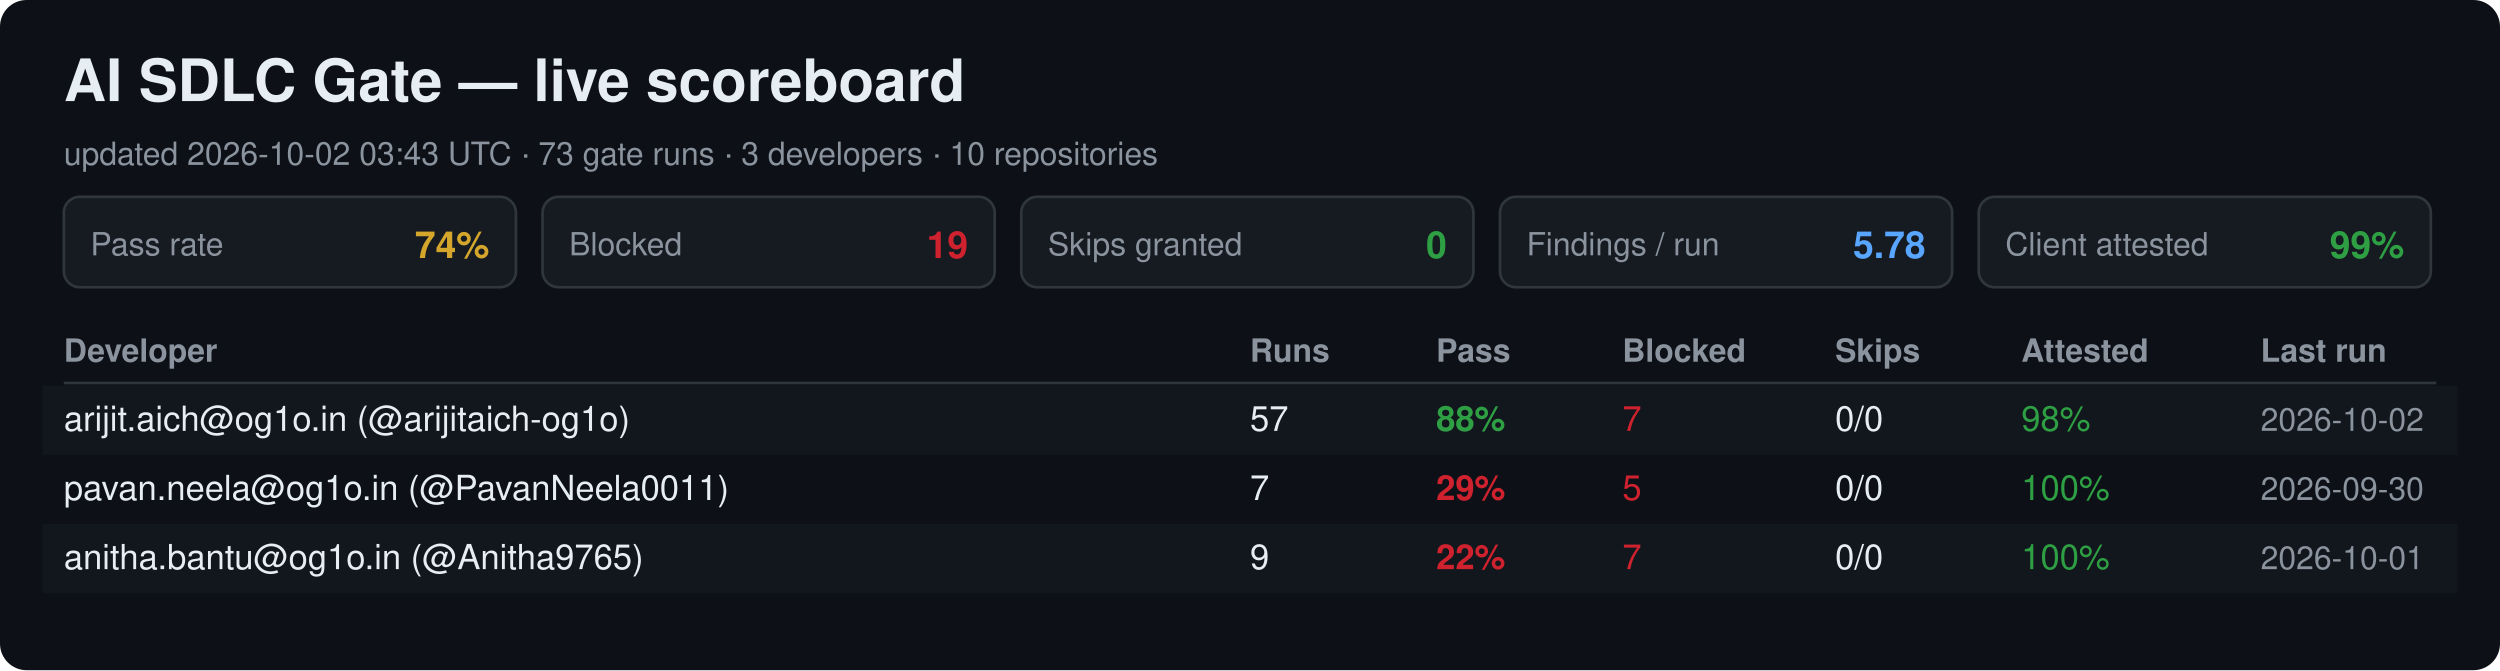
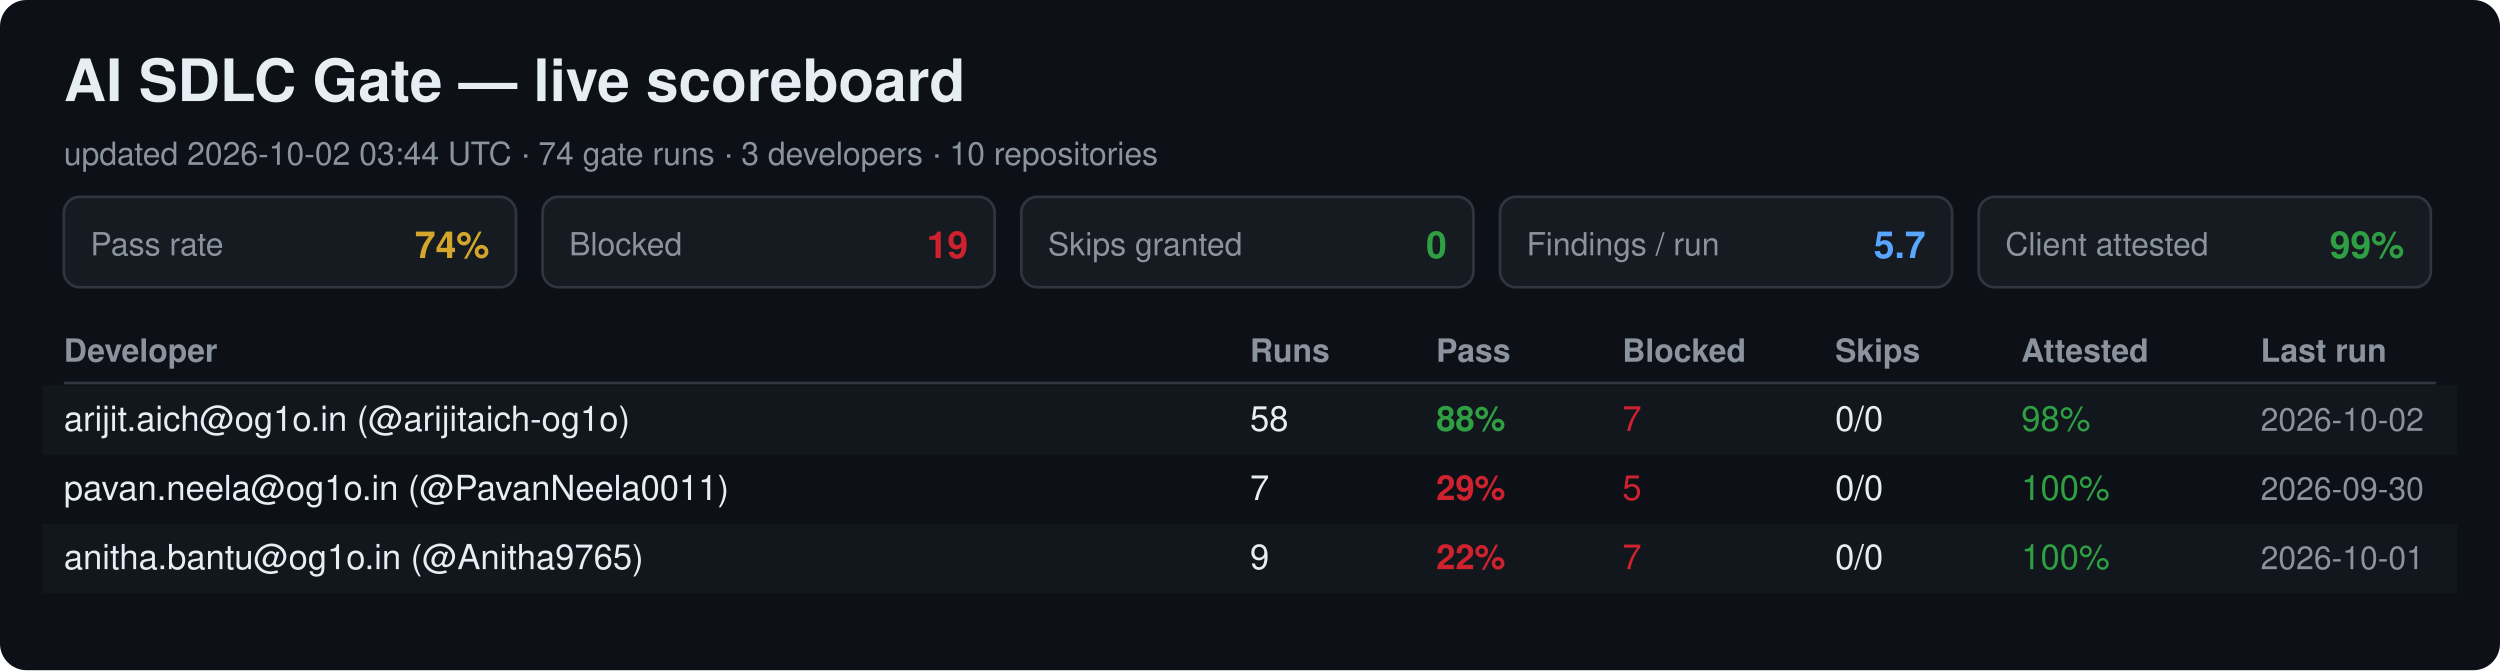
<svg xmlns="http://www.w3.org/2000/svg" width="940" height="252" viewBox="0 0 940 252" font-family="Segoe UI, Helvetica, Arial, sans-serif">
  <rect width="940" height="252" rx="10" fill="#0d1117" />
  <text x="24" y="38" font-size="22" font-weight="700" fill="#e6edf3">AI SDLC Gate — live scoreboard</text>
-   <text x="24" y="62" font-size="12" fill="#8b949e">updated 2026-10-02 03:43 UTC · 73 gate runs · 3 developers · 10 repositories</text>
+   <text x="24" y="62" font-size="12" fill="#8b949e">updated 2026-10-02 03:44 UTC · 74 gate runs · 3 developers · 10 repositories</text>
  <rect x="24" y="74" width="170" height="34" rx="6" fill="#161b22" stroke="#30363d" />
  <text x="34" y="96" font-size="12" fill="#8b949e">Pass rate</text>
  <text x="184" y="97" font-size="14" font-weight="700" fill="#d4a72c" text-anchor="end">74%</text>
  <rect x="204" y="74" width="170" height="34" rx="6" fill="#161b22" stroke="#30363d" />
  <text x="214" y="96" font-size="12" fill="#8b949e">Blocked</text>
  <text x="364" y="97" font-size="14" font-weight="700" fill="#cf222e" text-anchor="end">19</text>
  <rect x="384" y="74" width="170" height="34" rx="6" fill="#161b22" stroke="#30363d" />
  <text x="394" y="96" font-size="12" fill="#8b949e">Skips granted</text>
  <text x="544" y="97" font-size="14" font-weight="700" fill="#2ea043" text-anchor="end">0</text>
  <rect x="564" y="74" width="170" height="34" rx="6" fill="#161b22" stroke="#30363d" />
  <text x="574" y="96" font-size="12" fill="#8b949e">Findings / run</text>
-   <text x="724" y="97" font-size="14" font-weight="700" fill="#58a6ff" text-anchor="end">5.78</text>
+   <text x="724" y="97" font-size="14" font-weight="700" fill="#58a6ff" text-anchor="end">5.7</text>
  <rect x="744" y="74" width="170" height="34" rx="6" fill="#161b22" stroke="#30363d" />
  <text x="754" y="96" font-size="12" fill="#8b949e">Client attested</text>
  <text x="904" y="97" font-size="14" font-weight="700" fill="#2ea043" text-anchor="end">99%</text>
  <text x="24" y="136" font-size="12" font-weight="700" fill="#8b949e">Developer</text>
  <text x="470" y="136" font-size="12" font-weight="700" fill="#8b949e">Runs</text>
  <text x="540" y="136" font-size="12" font-weight="700" fill="#8b949e">Pass</text>
  <text x="610" y="136" font-size="12" font-weight="700" fill="#8b949e">Blocked</text>
  <text x="690" y="136" font-size="12" font-weight="700" fill="#8b949e">Skips</text>
  <text x="760" y="136" font-size="12" font-weight="700" fill="#8b949e">Attested</text>
  <text x="850" y="136" font-size="12" font-weight="700" fill="#8b949e">Last run</text>
  <line x1="24" y1="144" x2="916" y2="144" stroke="#30363d" />
  <rect x="16" y="145" width="908" height="26" fill="#161b22" opacity="0.6" />
  <text x="24" y="162" font-size="13" fill="#e6edf3">arijit.aich@og1o.in (@arijitaich-og1o)</text>
-   <text x="470" y="162" font-size="13" fill="#e6edf3">57</text>
+   <text x="470" y="162" font-size="13" fill="#e6edf3">58</text>
  <text x="540" y="162" font-size="13" font-weight="700" fill="#2ea043">88%</text>
  <text x="610" y="162" font-size="13" fill="#cf222e">7</text>
  <text x="690" y="162" font-size="13" fill="#e6edf3">0/0</text>
  <text x="760" y="162" font-size="13" fill="#2ea043">98%</text>
  <text x="850" y="162" font-size="12" fill="#8b949e">2026-10-02</text>
  <text x="24" y="188" font-size="13" fill="#e6edf3">pavan.neela@og1o.in (@PavanNeela0011)</text>
  <text x="470" y="188" font-size="13" fill="#e6edf3">7</text>
  <text x="540" y="188" font-size="13" font-weight="700" fill="#cf222e">29%</text>
  <text x="610" y="188" font-size="13" fill="#cf222e">5</text>
  <text x="690" y="188" font-size="13" fill="#e6edf3">0/0</text>
  <text x="760" y="188" font-size="13" fill="#2ea043">100%</text>
  <text x="850" y="188" font-size="12" fill="#8b949e">2026-09-30</text>
  <rect x="16" y="197" width="908" height="26" fill="#161b22" opacity="0.6" />
  <text x="24" y="214" font-size="13" fill="#e6edf3">anitha.bantu@og1o.in (@Anitha9765)</text>
  <text x="470" y="214" font-size="13" fill="#e6edf3">9</text>
  <text x="540" y="214" font-size="13" font-weight="700" fill="#cf222e">22%</text>
  <text x="610" y="214" font-size="13" fill="#cf222e">7</text>
  <text x="690" y="214" font-size="13" fill="#e6edf3">0/0</text>
  <text x="760" y="214" font-size="13" fill="#2ea043">100%</text>
  <text x="850" y="214" font-size="12" fill="#8b949e">2026-10-01</text>
</svg>
